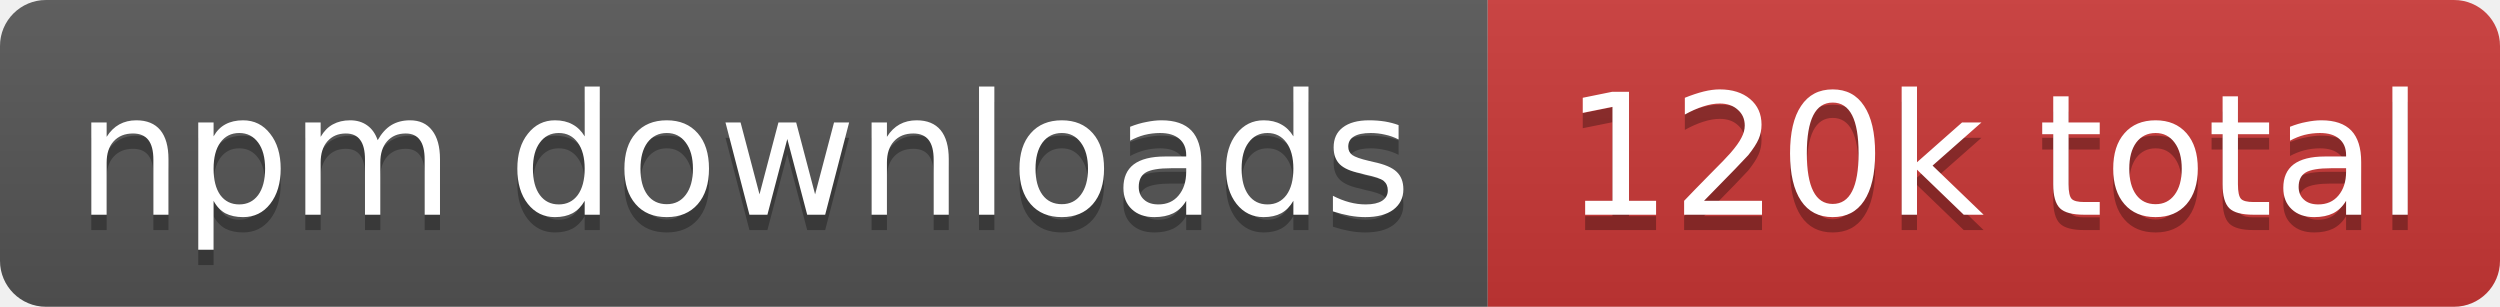
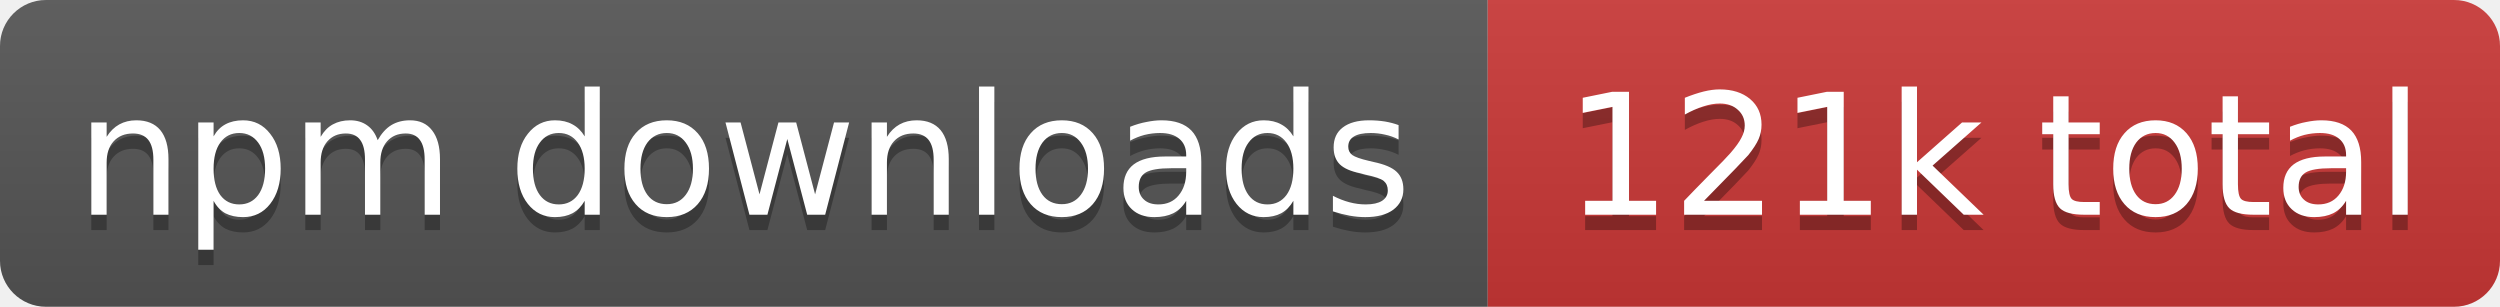
- <svg xmlns="http://www.w3.org/2000/svg" width="163" height="20" role="img" aria-label="npm downloads: 120k total">
+ <svg xmlns="http://www.w3.org/2000/svg" width="163" height="20" role="img" aria-label="npm downloads: 121k total">
  <linearGradient id="s" x2="0" y2="100%">
    <stop offset="0" stop-color="#bbb" stop-opacity=".1" />
    <stop offset="1" stop-opacity=".1" />
  </linearGradient>
  <clipPath id="r">
    <rect width="163" height="20" rx="3" fill="#fff" />
  </clipPath>
  <g clip-path="url(#r)">
    <rect width="97" height="20" fill="#555" />
    <rect x="97" width="66" height="20" fill="#cb3837" />
    <rect width="163" height="20" fill="url(#s)" />
  </g>
  <g fill="#fff" text-anchor="middle" font-family="Verdana,Geneva,DejaVu Sans,sans-serif" text-rendering="geometricPrecision" font-size="11">
    <text aria-hidden="true" x="48.5" y="15" fill="#010101" fill-opacity=".3" textLength="86.8">npm downloads</text>
-     <text aria-hidden="true" x="130" y="15" fill="#010101" fill-opacity=".3" textLength="56.2">120k total</text>
+     <text aria-hidden="true" x="130" y="15" fill="#010101" fill-opacity=".3" textLength="56.2">121k total</text>
    <text x="48.5" y="14" textLength="86.8">npm downloads</text>
-     <text x="130" y="14" textLength="56.2">120k total</text>
+     <text x="130" y="14" textLength="56.2">121k total</text>
  </g>
</svg>
